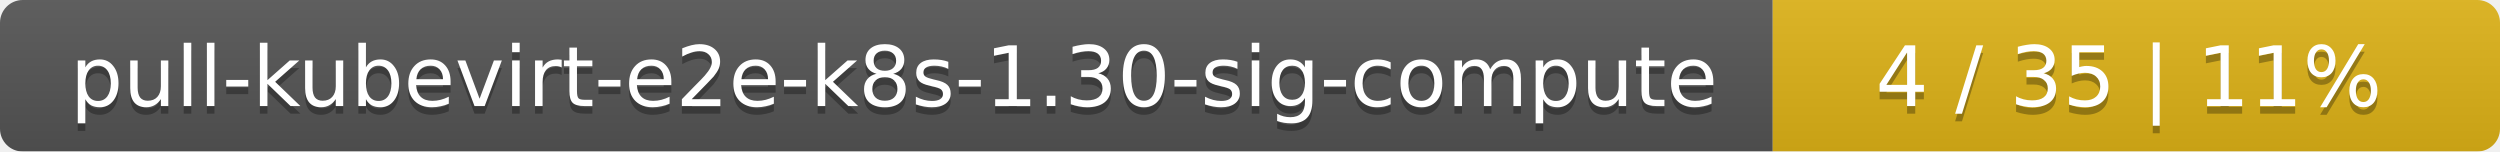
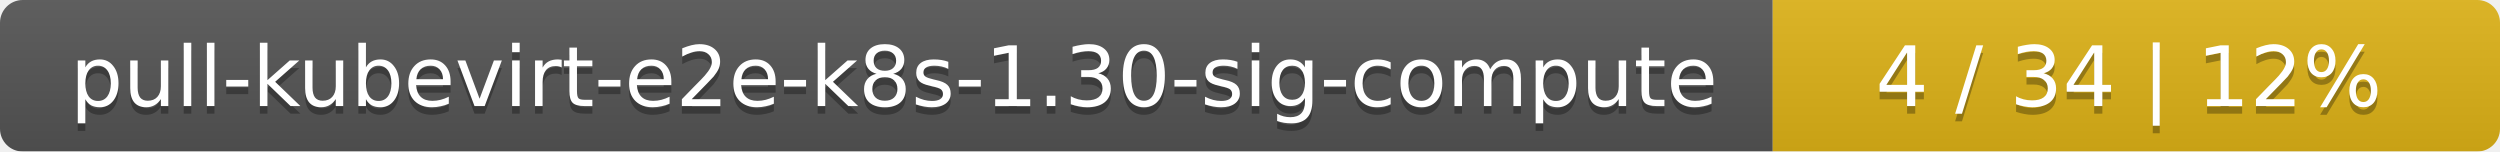
<svg xmlns="http://www.w3.org/2000/svg" width="330" height="20">
  <linearGradient id="smooth" x2="0" y2="100%">
    <stop offset="0" stop-color="#bbb" stop-opacity=".1" />
    <stop offset="1" stop-opacity=".1" />
  </linearGradient>
  <mask id="round">
    <rect width="330" height="20" rx="3" fill="#fff" />
  </mask>
  <g mask="url(#round)">
    <rect width="234" height="20" fill="#555" />
    <rect x="234" width="96" height="20" fill="#dfb317" />
    <rect width="330" height="20" fill="url(#smooth)" />
  </g>
  <g fill="#fff" text-anchor="middle" font-family="DejaVu Sans,Verdana,Geneva,sans-serif" font-size="11">
    <text x="118" y="15" fill="#010101" fill-opacity=".3">pull-kubevirt-e2e-k8s-1.30-sig-compute</text>
    <text x="118" y="14">pull-kubevirt-e2e-k8s-1.30-sig-compute</text>
-     <text x="281" y="15" fill="#010101" fill-opacity=".3">4 / 35    |    11%</text>
-     <text x="281" y="14">4 / 35    |    11%</text>
+     <text x="281" y="15" fill="#010101" fill-opacity=".3">4 / 34    |    12%</text>
+     <text x="281" y="14">4 / 34    |    12%</text>
  </g>
</svg>
